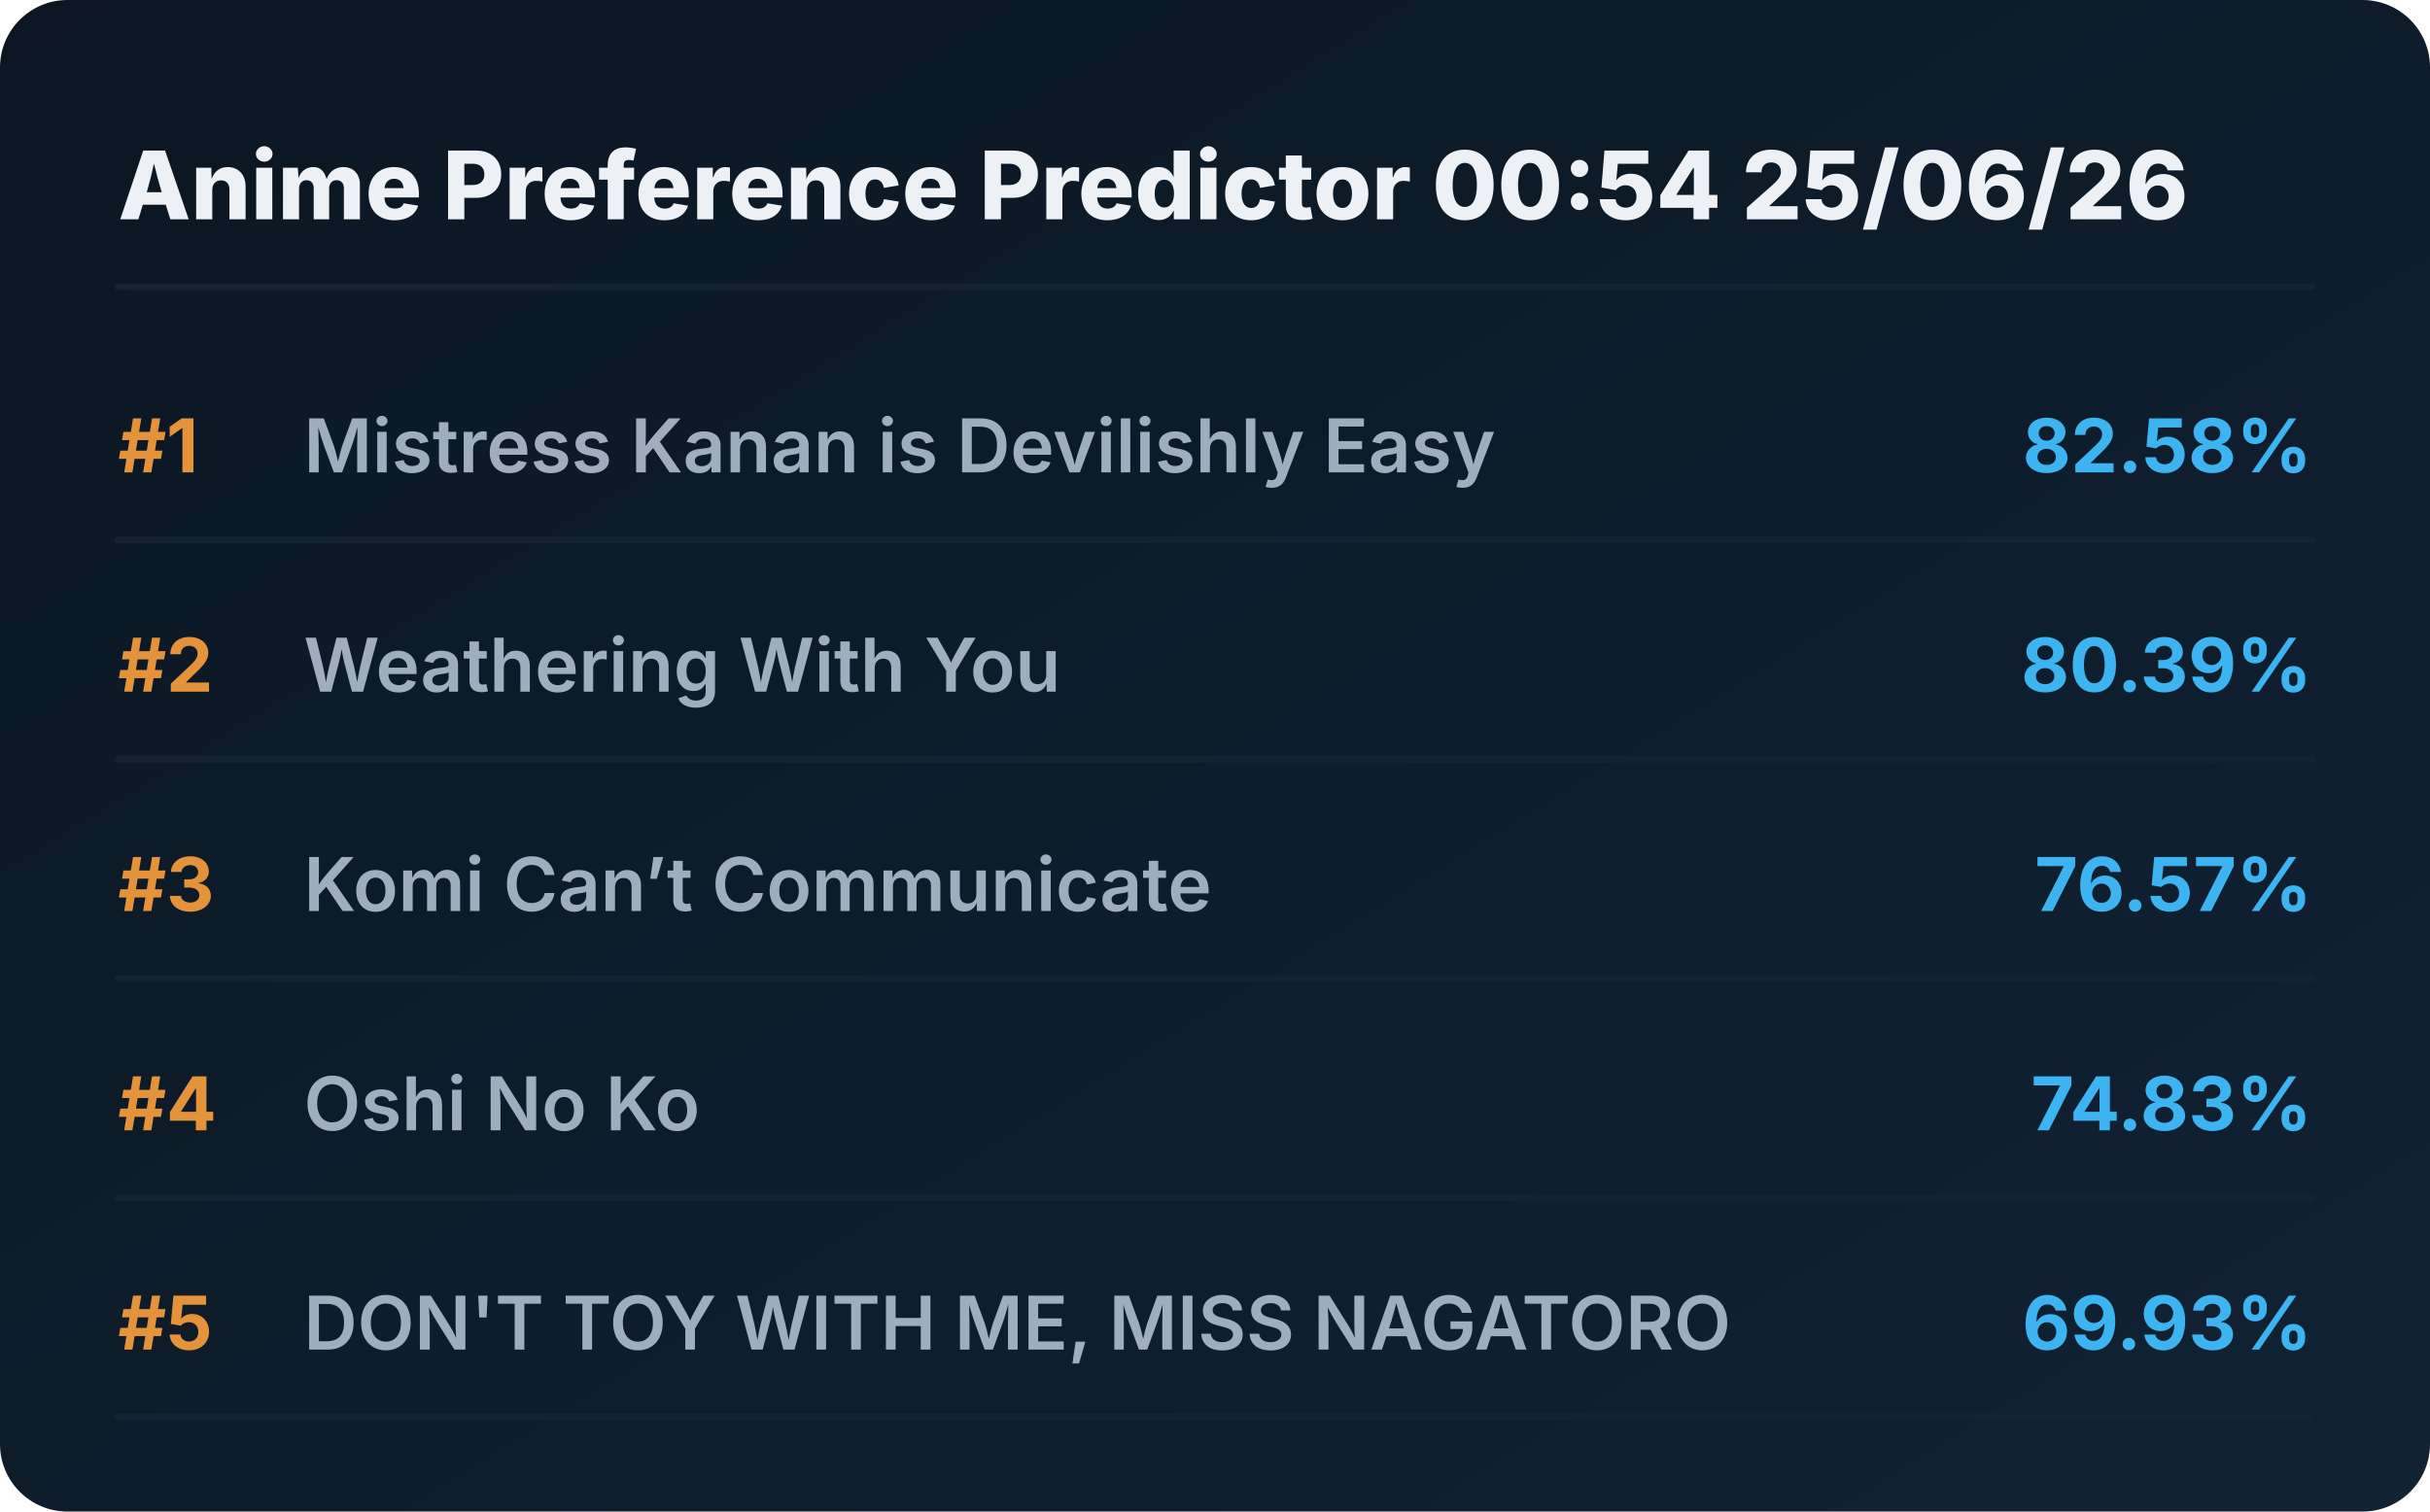
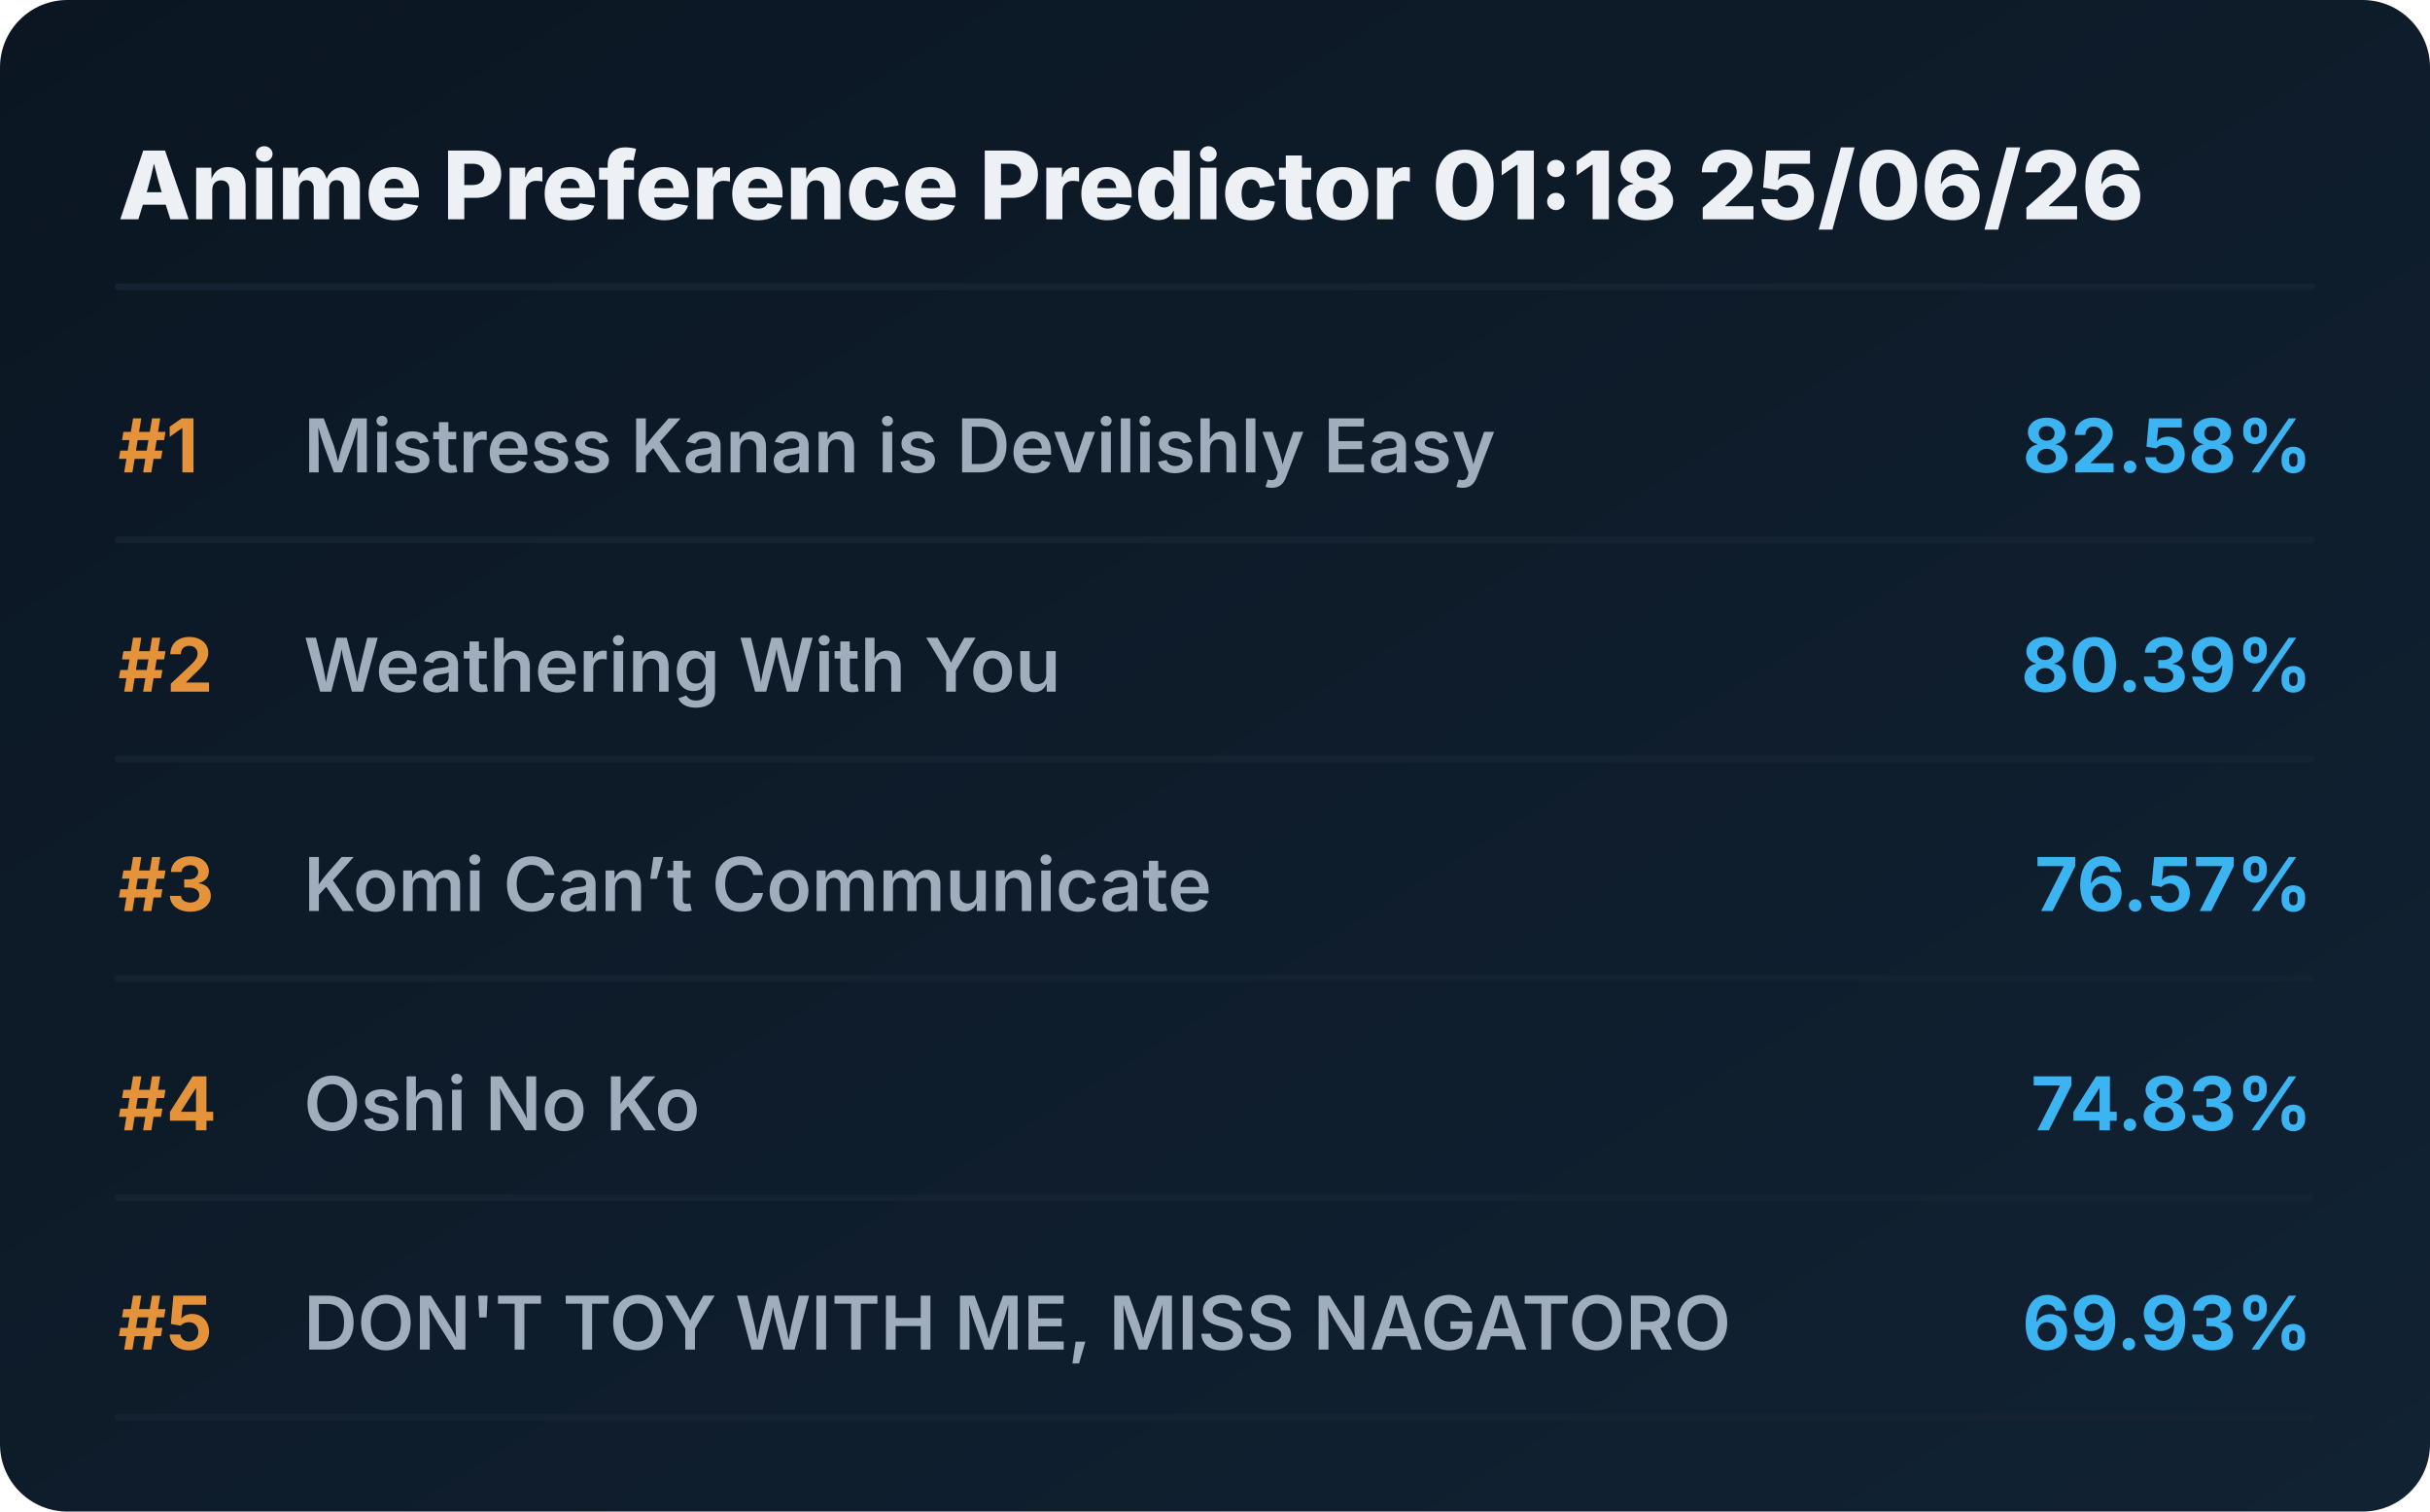
<svg xmlns="http://www.w3.org/2000/svg" viewBox="0 0 720 448" preserveAspectRatio="xMidYMid meet" style="width: 100%; height: auto; max-width: 720px;">
  <defs>
    <linearGradient id="boxGrad" x1="0%" y1="0%" x2="100%" y2="100%">
      <stop offset="0%" stop-color="#0b1622" />
      <stop offset="100%" stop-color="#112233" />
    </linearGradient>
    <clipPath id="titleClip">
      <rect x="90" y="0" width="510" height="100%" />
    </clipPath>
  </defs>
  <style>
    .bg { fill: url(#boxGrad); rx: 20px; }
    .header { font-family: 'Overpass', 'Inter', system-ui, sans-serif; font-weight: 800; font-size: 28px; fill: #edf1f5; }
    .rank { font-family: 'Overpass', 'Inter', system-ui, sans-serif; font-weight: 700; font-size: 22px; fill: #e5933a; }
    .title { font-family: 'Overpass', 'Inter', system-ui, sans-serif; font-weight: 600; font-size: 22px; fill: #9fadbd; }
    .score { font-family: 'Overpass', 'Inter', system-ui, sans-serif; font-weight: 700; font-size: 22px; fill: #3db4f2; }
    .line { stroke: #152232; stroke-width: 2; stroke-linecap: round; }
  </style>
  <rect class="bg" width="720" height="448" />
-   <text x="35" y="65" class="header">Anime Preference Predictor 00:54 25/06/26</text>
+   <text x="35" y="65" class="header">Anime Preference Predictor 01:18 25/06/26</text>
  <line x1="35" y1="85" x2="685" y2="85" class="line" />
  <g transform="translate(0, 0)">
    <text x="35" y="140" class="rank">#1</text>
    <text x="90" y="140" class="title">Mistress Kanan is Devilishly Easy</text>
    <text x="685" y="140" class="score" text-anchor="end">82.58%</text>
    <line x1="35" y1="160" x2="685" y2="160" class="line" />
  </g>
  <g transform="translate(0, 65)">
    <text x="35" y="140" class="rank">#2</text>
    <text x="90" y="140" class="title">Weathering With You</text>
    <text x="685" y="140" class="score" text-anchor="end">80.39%</text>
    <line x1="35" y1="160" x2="685" y2="160" class="line" />
  </g>
  <g transform="translate(0, 130)">
    <text x="35" y="140" class="rank">#3</text>
    <text x="90" y="140" class="title">Komi Can’t Communicate</text>
    <text x="685" y="140" class="score" text-anchor="end">76.57%</text>
    <line x1="35" y1="160" x2="685" y2="160" class="line" />
  </g>
  <g transform="translate(0, 195)">
    <text x="35" y="140" class="rank">#4</text>
    <text x="90" y="140" class="title">Oshi No Ko</text>
    <text x="685" y="140" class="score" text-anchor="end">74.83%</text>
    <line x1="35" y1="160" x2="685" y2="160" class="line" />
  </g>
  <g transform="translate(0, 260)">
    <text x="35" y="140" class="rank">#5</text>
    <text x="90" y="140" class="title">DON'T TOY WITH ME, MISS NAGATORO</text>
    <text x="685" y="140" class="score" text-anchor="end">69.93%</text>
    <line x1="35" y1="160" x2="685" y2="160" class="line" />
  </g>
</svg>
